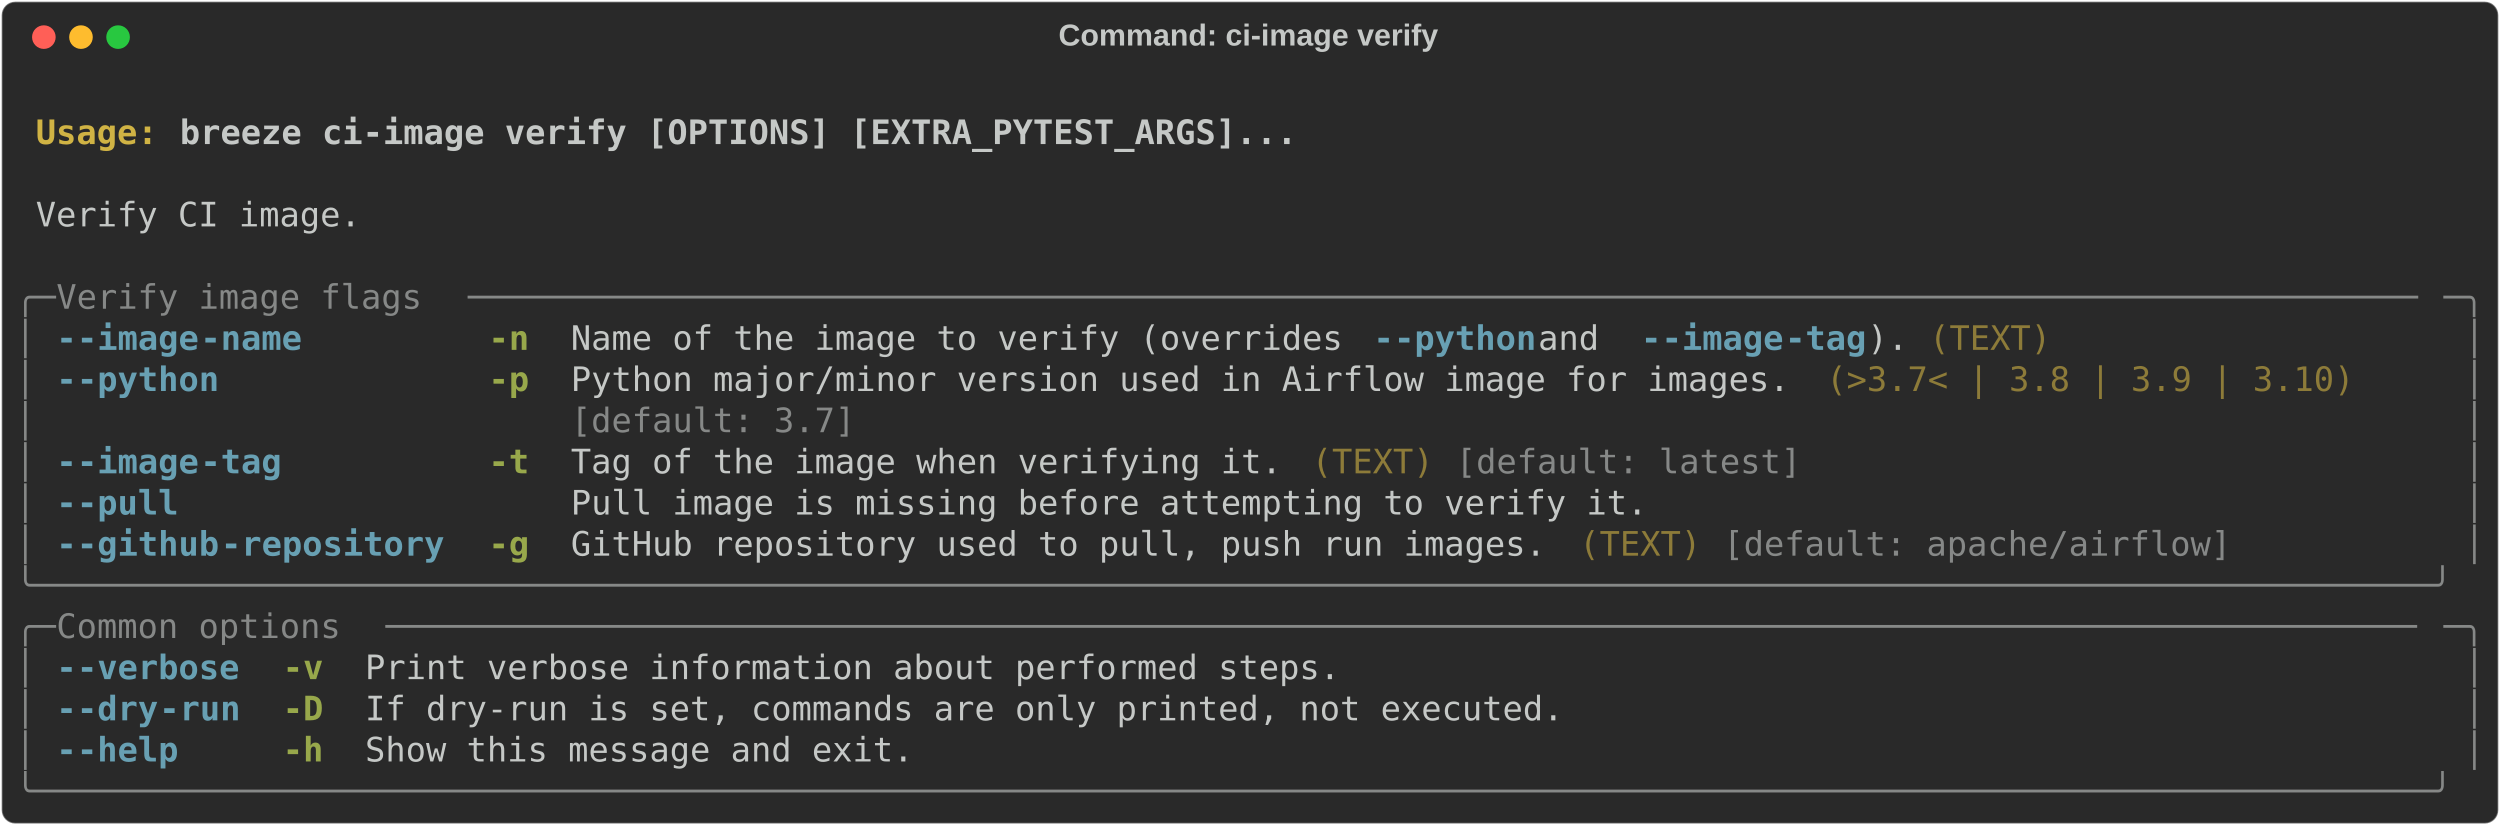
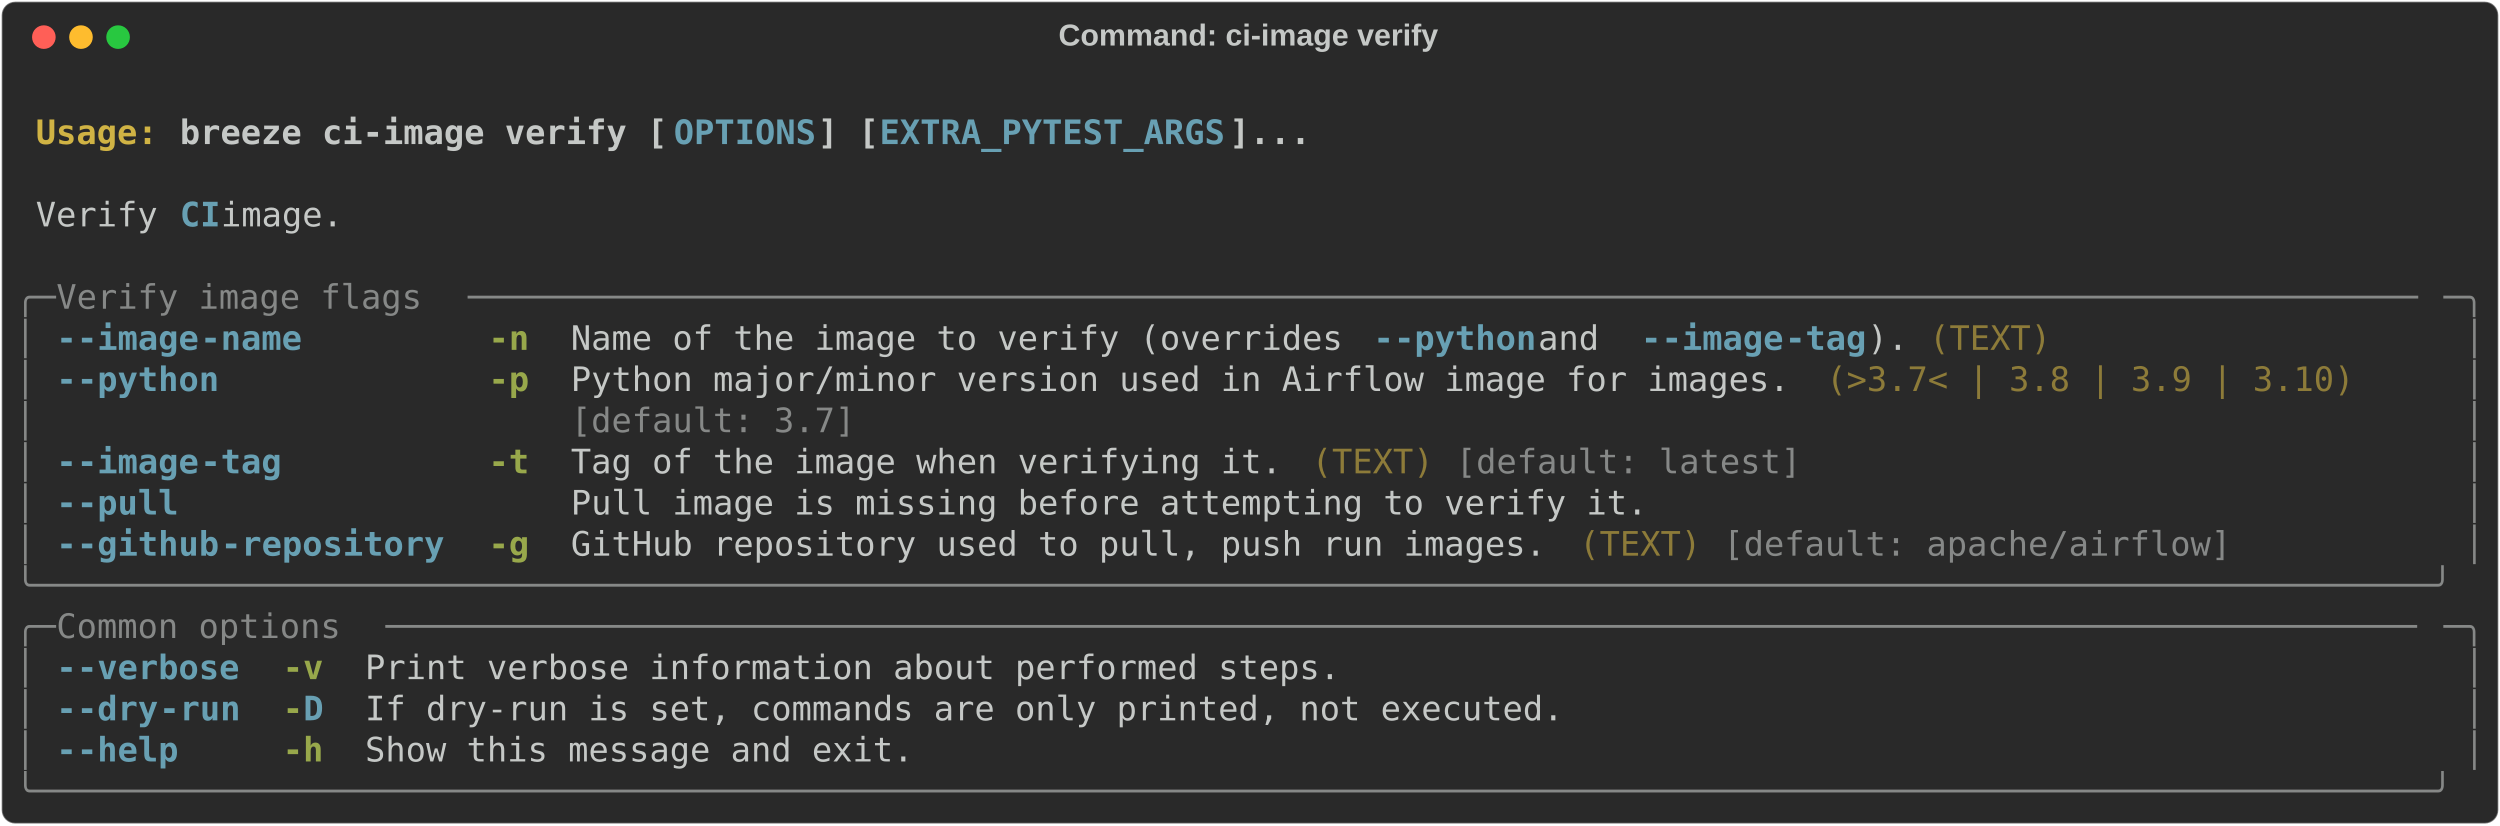
<svg xmlns="http://www.w3.org/2000/svg" class="rich-terminal" viewBox="0 0 1482 489.2">
  <style>

    @font-face {
        font-family: "Fira Code";
        src: local("FiraCode-Regular"),
                url("https://cdnjs.cloudflare.com/ajax/libs/firacode/6.2.0/woff2/FiraCode-Regular.woff2") format("woff2"),
                url("https://cdnjs.cloudflare.com/ajax/libs/firacode/6.2.0/woff/FiraCode-Regular.woff") format("woff");
        font-style: normal;
        font-weight: 400;
    }
    @font-face {
        font-family: "Fira Code";
        src: local("FiraCode-Bold"),
                url("https://cdnjs.cloudflare.com/ajax/libs/firacode/6.2.0/woff2/FiraCode-Bold.woff2") format("woff2"),
                url("https://cdnjs.cloudflare.com/ajax/libs/firacode/6.2.0/woff/FiraCode-Bold.woff") format("woff");
        font-style: bold;
        font-weight: 700;
    }

    .breeze-ci-image-verify-matrix {
        font-family: Fira Code, monospace;
        font-size: 20px;
        line-height: 24.4px;
        font-variant-east-asian: full-width;
    }

    .breeze-ci-image-verify-title {
        font-size: 18px;
        font-weight: bold;
        font-family: arial;
    }

    .breeze-ci-image-verify-r1 { fill: #c5c8c6;font-weight: bold }
.breeze-ci-image-verify-r2 { fill: #c5c8c6 }
.breeze-ci-image-verify-r3 { fill: #d0b344;font-weight: bold }
- .breeze-ci-image-verify-r4 { fill: #868887 }
- .breeze-ci-image-verify-r5 { fill: #68a0b3;font-weight: bold }
+ .breeze-ci-image-verify-r4 { fill: #68a0b3;font-weight: bold }
+ .breeze-ci-image-verify-r5 { fill: #868887 }
.breeze-ci-image-verify-r6 { fill: #98a84b;font-weight: bold }
.breeze-ci-image-verify-r7 { fill: #8d7b39 }
    </style>
  <defs>
    <clipPath id="breeze-ci-image-verify-clip-terminal">
      <rect x="0" y="0" width="1463.0" height="438.2" />
    </clipPath>
    <clipPath id="breeze-ci-image-verify-line-0">
      <rect x="0" y="1.5" width="1464" height="24.65" />
    </clipPath>
    <clipPath id="breeze-ci-image-verify-line-1">
      <rect x="0" y="25.9" width="1464" height="24.65" />
    </clipPath>
    <clipPath id="breeze-ci-image-verify-line-2">
      <rect x="0" y="50.3" width="1464" height="24.65" />
    </clipPath>
    <clipPath id="breeze-ci-image-verify-line-3">
      <rect x="0" y="74.7" width="1464" height="24.65" />
    </clipPath>
    <clipPath id="breeze-ci-image-verify-line-4">
      <rect x="0" y="99.1" width="1464" height="24.65" />
    </clipPath>
    <clipPath id="breeze-ci-image-verify-line-5">
      <rect x="0" y="123.5" width="1464" height="24.65" />
    </clipPath>
    <clipPath id="breeze-ci-image-verify-line-6">
      <rect x="0" y="147.9" width="1464" height="24.65" />
    </clipPath>
    <clipPath id="breeze-ci-image-verify-line-7">
      <rect x="0" y="172.3" width="1464" height="24.65" />
    </clipPath>
    <clipPath id="breeze-ci-image-verify-line-8">
      <rect x="0" y="196.7" width="1464" height="24.65" />
    </clipPath>
    <clipPath id="breeze-ci-image-verify-line-9">
      <rect x="0" y="221.1" width="1464" height="24.65" />
    </clipPath>
    <clipPath id="breeze-ci-image-verify-line-10">
      <rect x="0" y="245.5" width="1464" height="24.65" />
    </clipPath>
    <clipPath id="breeze-ci-image-verify-line-11">
      <rect x="0" y="269.9" width="1464" height="24.65" />
    </clipPath>
    <clipPath id="breeze-ci-image-verify-line-12">
      <rect x="0" y="294.3" width="1464" height="24.65" />
    </clipPath>
    <clipPath id="breeze-ci-image-verify-line-13">
      <rect x="0" y="318.7" width="1464" height="24.65" />
    </clipPath>
    <clipPath id="breeze-ci-image-verify-line-14">
      <rect x="0" y="343.1" width="1464" height="24.65" />
    </clipPath>
    <clipPath id="breeze-ci-image-verify-line-15">
      <rect x="0" y="367.5" width="1464" height="24.65" />
    </clipPath>
    <clipPath id="breeze-ci-image-verify-line-16">
      <rect x="0" y="391.9" width="1464" height="24.65" />
    </clipPath>
  </defs>
  <rect fill="#292929" stroke="rgba(255,255,255,0.35)" stroke-width="1" x="1" y="1" width="1480" height="487.2" rx="8" />
  <text class="breeze-ci-image-verify-title" fill="#c5c8c6" text-anchor="middle" x="740" y="27">Command: ci-image verify</text>
  <g transform="translate(26,22)">
    <circle cx="0" cy="0" r="7" fill="#ff5f57" />
    <circle cx="22" cy="0" r="7" fill="#febc2e" />
    <circle cx="44" cy="0" r="7" fill="#28c840" />
  </g>
  <g transform="translate(9, 41)" clip-path="url(#breeze-ci-image-verify-clip-terminal)">
    <g class="breeze-ci-image-verify-matrix">
      <text class="breeze-ci-image-verify-r2" x="1464" y="20" textLength="12.2" clip-path="url(#breeze-ci-image-verify-line-0)">
</text>
      <text class="breeze-ci-image-verify-r3" x="12.2" y="44.4" textLength="85.4" clip-path="url(#breeze-ci-image-verify-line-1)">Usage: </text>
-       <text class="breeze-ci-image-verify-r1" x="97.6" y="44.4" textLength="671" clip-path="url(#breeze-ci-image-verify-line-1)">breeze ci-image verify [OPTIONS] [EXTRA_PYTEST_ARGS]...</text>
+       <text class="breeze-ci-image-verify-r1" x="97.6" y="44.4" textLength="292.8" clip-path="url(#breeze-ci-image-verify-line-1)">breeze ci-image verify [</text>
+       <text class="breeze-ci-image-verify-r4" x="390.4" y="44.4" textLength="85.4" clip-path="url(#breeze-ci-image-verify-line-1)">OPTIONS</text>
+       <text class="breeze-ci-image-verify-r1" x="475.8" y="44.4" textLength="36.6" clip-path="url(#breeze-ci-image-verify-line-1)">] [</text>
+       <text class="breeze-ci-image-verify-r4" x="512.4" y="44.4" textLength="207.4" clip-path="url(#breeze-ci-image-verify-line-1)">EXTRA_PYTEST_ARGS</text>
+       <text class="breeze-ci-image-verify-r1" x="719.8" y="44.4" textLength="48.8" clip-path="url(#breeze-ci-image-verify-line-1)">]...</text>
      <text class="breeze-ci-image-verify-r2" x="1464" y="44.4" textLength="12.2" clip-path="url(#breeze-ci-image-verify-line-1)">
</text>
      <text class="breeze-ci-image-verify-r2" x="1464" y="68.8" textLength="12.2" clip-path="url(#breeze-ci-image-verify-line-2)">
</text>
-       <text class="breeze-ci-image-verify-r2" x="12.2" y="93.2" textLength="195.2" clip-path="url(#breeze-ci-image-verify-line-3)">Verify CI image.</text>
+       <text class="breeze-ci-image-verify-r2" x="12.2" y="93.2" textLength="85.4" clip-path="url(#breeze-ci-image-verify-line-3)">Verify </text>
+       <text class="breeze-ci-image-verify-r4" x="97.6" y="93.2" textLength="24.4" clip-path="url(#breeze-ci-image-verify-line-3)">CI</text>
+       <text class="breeze-ci-image-verify-r2" x="122" y="93.2" textLength="85.4" clip-path="url(#breeze-ci-image-verify-line-3)"> image.</text>
      <text class="breeze-ci-image-verify-r2" x="1464" y="93.2" textLength="12.2" clip-path="url(#breeze-ci-image-verify-line-3)">
</text>
      <text class="breeze-ci-image-verify-r2" x="1464" y="117.6" textLength="12.2" clip-path="url(#breeze-ci-image-verify-line-4)">
</text>
-       <text class="breeze-ci-image-verify-r4" x="0" y="142" textLength="24.4" clip-path="url(#breeze-ci-image-verify-line-5)">╭─</text>
-       <text class="breeze-ci-image-verify-r4" x="24.4" y="142" textLength="244" clip-path="url(#breeze-ci-image-verify-line-5)"> Verify image flags </text>
-       <text class="breeze-ci-image-verify-r4" x="268.4" y="142" textLength="1171.2" clip-path="url(#breeze-ci-image-verify-line-5)">────────────────────────────────────────────────────────────────────────────────────────────────</text>
-       <text class="breeze-ci-image-verify-r4" x="1439.6" y="142" textLength="24.4" clip-path="url(#breeze-ci-image-verify-line-5)">─╮</text>
+       <text class="breeze-ci-image-verify-r5" x="0" y="142" textLength="24.4" clip-path="url(#breeze-ci-image-verify-line-5)">╭─</text>
+       <text class="breeze-ci-image-verify-r5" x="24.4" y="142" textLength="244" clip-path="url(#breeze-ci-image-verify-line-5)"> Verify image flags </text>
+       <text class="breeze-ci-image-verify-r5" x="268.4" y="142" textLength="1171.2" clip-path="url(#breeze-ci-image-verify-line-5)">────────────────────────────────────────────────────────────────────────────────────────────────</text>
+       <text class="breeze-ci-image-verify-r5" x="1439.6" y="142" textLength="24.4" clip-path="url(#breeze-ci-image-verify-line-5)">─╮</text>
      <text class="breeze-ci-image-verify-r2" x="1464" y="142" textLength="12.2" clip-path="url(#breeze-ci-image-verify-line-5)">
</text>
-       <text class="breeze-ci-image-verify-r4" x="0" y="166.4" textLength="12.2" clip-path="url(#breeze-ci-image-verify-line-6)">│</text>
-       <text class="breeze-ci-image-verify-r5" x="24.4" y="166.4" textLength="12.2" clip-path="url(#breeze-ci-image-verify-line-6)">-</text>
-       <text class="breeze-ci-image-verify-r5" x="36.6" y="166.4" textLength="73.2" clip-path="url(#breeze-ci-image-verify-line-6)">-image</text>
-       <text class="breeze-ci-image-verify-r5" x="109.8" y="166.4" textLength="61" clip-path="url(#breeze-ci-image-verify-line-6)">-name</text>
+       <text class="breeze-ci-image-verify-r5" x="0" y="166.4" textLength="12.2" clip-path="url(#breeze-ci-image-verify-line-6)">│</text>
+       <text class="breeze-ci-image-verify-r4" x="24.4" y="166.4" textLength="12.2" clip-path="url(#breeze-ci-image-verify-line-6)">-</text>
+       <text class="breeze-ci-image-verify-r4" x="36.6" y="166.4" textLength="73.2" clip-path="url(#breeze-ci-image-verify-line-6)">-image</text>
+       <text class="breeze-ci-image-verify-r4" x="109.8" y="166.4" textLength="61" clip-path="url(#breeze-ci-image-verify-line-6)">-name</text>
      <text class="breeze-ci-image-verify-r6" x="280.6" y="166.4" textLength="24.4" clip-path="url(#breeze-ci-image-verify-line-6)">-n</text>
      <text class="breeze-ci-image-verify-r2" x="329.4" y="166.4" textLength="475.8" clip-path="url(#breeze-ci-image-verify-line-6)">Name of the image to verify (overrides </text>
-       <text class="breeze-ci-image-verify-r5" x="805.2" y="166.4" textLength="12.2" clip-path="url(#breeze-ci-image-verify-line-6)">-</text>
-       <text class="breeze-ci-image-verify-r5" x="817.4" y="166.4" textLength="85.4" clip-path="url(#breeze-ci-image-verify-line-6)">-python</text>
+       <text class="breeze-ci-image-verify-r4" x="805.2" y="166.4" textLength="12.2" clip-path="url(#breeze-ci-image-verify-line-6)">-</text>
+       <text class="breeze-ci-image-verify-r4" x="817.4" y="166.4" textLength="85.4" clip-path="url(#breeze-ci-image-verify-line-6)">-python</text>
      <text class="breeze-ci-image-verify-r2" x="902.8" y="166.4" textLength="61" clip-path="url(#breeze-ci-image-verify-line-6)"> and </text>
-       <text class="breeze-ci-image-verify-r5" x="963.8" y="166.4" textLength="12.2" clip-path="url(#breeze-ci-image-verify-line-6)">-</text>
-       <text class="breeze-ci-image-verify-r5" x="976" y="166.4" textLength="73.2" clip-path="url(#breeze-ci-image-verify-line-6)">-image</text>
-       <text class="breeze-ci-image-verify-r5" x="1049.2" y="166.4" textLength="48.8" clip-path="url(#breeze-ci-image-verify-line-6)">-tag</text>
+       <text class="breeze-ci-image-verify-r4" x="963.8" y="166.4" textLength="12.2" clip-path="url(#breeze-ci-image-verify-line-6)">-</text>
+       <text class="breeze-ci-image-verify-r4" x="976" y="166.4" textLength="73.2" clip-path="url(#breeze-ci-image-verify-line-6)">-image</text>
+       <text class="breeze-ci-image-verify-r4" x="1049.2" y="166.4" textLength="48.8" clip-path="url(#breeze-ci-image-verify-line-6)">-tag</text>
      <text class="breeze-ci-image-verify-r2" x="1098" y="166.4" textLength="24.4" clip-path="url(#breeze-ci-image-verify-line-6)">).</text>
      <text class="breeze-ci-image-verify-r7" x="1134.6" y="166.4" textLength="73.2" clip-path="url(#breeze-ci-image-verify-line-6)">(TEXT)</text>
-       <text class="breeze-ci-image-verify-r4" x="1451.8" y="166.4" textLength="12.2" clip-path="url(#breeze-ci-image-verify-line-6)">│</text>
+       <text class="breeze-ci-image-verify-r5" x="1451.8" y="166.4" textLength="12.2" clip-path="url(#breeze-ci-image-verify-line-6)">│</text>
      <text class="breeze-ci-image-verify-r2" x="1464" y="166.4" textLength="12.2" clip-path="url(#breeze-ci-image-verify-line-6)">
</text>
-       <text class="breeze-ci-image-verify-r4" x="0" y="190.8" textLength="12.2" clip-path="url(#breeze-ci-image-verify-line-7)">│</text>
-       <text class="breeze-ci-image-verify-r5" x="24.4" y="190.8" textLength="12.2" clip-path="url(#breeze-ci-image-verify-line-7)">-</text>
-       <text class="breeze-ci-image-verify-r5" x="36.6" y="190.8" textLength="85.4" clip-path="url(#breeze-ci-image-verify-line-7)">-python</text>
+       <text class="breeze-ci-image-verify-r5" x="0" y="190.8" textLength="12.2" clip-path="url(#breeze-ci-image-verify-line-7)">│</text>
+       <text class="breeze-ci-image-verify-r4" x="24.4" y="190.8" textLength="12.2" clip-path="url(#breeze-ci-image-verify-line-7)">-</text>
+       <text class="breeze-ci-image-verify-r4" x="36.6" y="190.8" textLength="85.4" clip-path="url(#breeze-ci-image-verify-line-7)">-python</text>
      <text class="breeze-ci-image-verify-r6" x="280.6" y="190.8" textLength="24.4" clip-path="url(#breeze-ci-image-verify-line-7)">-p</text>
      <text class="breeze-ci-image-verify-r2" x="329.4" y="190.8" textLength="732" clip-path="url(#breeze-ci-image-verify-line-7)">Python major/minor version used in Airflow image for images.</text>
      <text class="breeze-ci-image-verify-r7" x="1073.6" y="190.8" textLength="317.2" clip-path="url(#breeze-ci-image-verify-line-7)">(&gt;3.7&lt; | 3.8 | 3.9 | 3.10)</text>
-       <text class="breeze-ci-image-verify-r4" x="1451.8" y="190.8" textLength="12.2" clip-path="url(#breeze-ci-image-verify-line-7)">│</text>
+       <text class="breeze-ci-image-verify-r5" x="1451.8" y="190.8" textLength="12.2" clip-path="url(#breeze-ci-image-verify-line-7)">│</text>
      <text class="breeze-ci-image-verify-r2" x="1464" y="190.8" textLength="12.2" clip-path="url(#breeze-ci-image-verify-line-7)">
</text>
-       <text class="breeze-ci-image-verify-r4" x="0" y="215.2" textLength="12.2" clip-path="url(#breeze-ci-image-verify-line-8)">│</text>
-       <text class="breeze-ci-image-verify-r4" x="329.4" y="215.2" textLength="732" clip-path="url(#breeze-ci-image-verify-line-8)">[default: 3.7]                                              </text>
-       <text class="breeze-ci-image-verify-r4" x="1451.8" y="215.2" textLength="12.2" clip-path="url(#breeze-ci-image-verify-line-8)">│</text>
+       <text class="breeze-ci-image-verify-r5" x="0" y="215.2" textLength="12.2" clip-path="url(#breeze-ci-image-verify-line-8)">│</text>
+       <text class="breeze-ci-image-verify-r5" x="329.4" y="215.2" textLength="732" clip-path="url(#breeze-ci-image-verify-line-8)">[default: 3.7]                                              </text>
+       <text class="breeze-ci-image-verify-r5" x="1451.8" y="215.2" textLength="12.2" clip-path="url(#breeze-ci-image-verify-line-8)">│</text>
      <text class="breeze-ci-image-verify-r2" x="1464" y="215.2" textLength="12.2" clip-path="url(#breeze-ci-image-verify-line-8)">
</text>
-       <text class="breeze-ci-image-verify-r4" x="0" y="239.6" textLength="12.2" clip-path="url(#breeze-ci-image-verify-line-9)">│</text>
-       <text class="breeze-ci-image-verify-r5" x="24.4" y="239.6" textLength="12.2" clip-path="url(#breeze-ci-image-verify-line-9)">-</text>
-       <text class="breeze-ci-image-verify-r5" x="36.6" y="239.6" textLength="73.2" clip-path="url(#breeze-ci-image-verify-line-9)">-image</text>
-       <text class="breeze-ci-image-verify-r5" x="109.8" y="239.6" textLength="48.8" clip-path="url(#breeze-ci-image-verify-line-9)">-tag</text>
+       <text class="breeze-ci-image-verify-r5" x="0" y="239.6" textLength="12.2" clip-path="url(#breeze-ci-image-verify-line-9)">│</text>
+       <text class="breeze-ci-image-verify-r4" x="24.4" y="239.6" textLength="12.2" clip-path="url(#breeze-ci-image-verify-line-9)">-</text>
+       <text class="breeze-ci-image-verify-r4" x="36.6" y="239.6" textLength="73.2" clip-path="url(#breeze-ci-image-verify-line-9)">-image</text>
+       <text class="breeze-ci-image-verify-r4" x="109.8" y="239.6" textLength="48.8" clip-path="url(#breeze-ci-image-verify-line-9)">-tag</text>
      <text class="breeze-ci-image-verify-r6" x="280.6" y="239.6" textLength="24.4" clip-path="url(#breeze-ci-image-verify-line-9)">-t</text>
      <text class="breeze-ci-image-verify-r2" x="329.4" y="239.6" textLength="427" clip-path="url(#breeze-ci-image-verify-line-9)">Tag of the image when verifying it.</text>
      <text class="breeze-ci-image-verify-r7" x="768.6" y="239.6" textLength="73.2" clip-path="url(#breeze-ci-image-verify-line-9)">(TEXT)</text>
-       <text class="breeze-ci-image-verify-r4" x="854" y="239.6" textLength="207.4" clip-path="url(#breeze-ci-image-verify-line-9)">[default: latest]</text>
-       <text class="breeze-ci-image-verify-r4" x="1451.8" y="239.6" textLength="12.2" clip-path="url(#breeze-ci-image-verify-line-9)">│</text>
+       <text class="breeze-ci-image-verify-r5" x="854" y="239.6" textLength="207.4" clip-path="url(#breeze-ci-image-verify-line-9)">[default: latest]</text>
+       <text class="breeze-ci-image-verify-r5" x="1451.8" y="239.6" textLength="12.2" clip-path="url(#breeze-ci-image-verify-line-9)">│</text>
      <text class="breeze-ci-image-verify-r2" x="1464" y="239.6" textLength="12.2" clip-path="url(#breeze-ci-image-verify-line-9)">
</text>
-       <text class="breeze-ci-image-verify-r4" x="0" y="264" textLength="12.2" clip-path="url(#breeze-ci-image-verify-line-10)">│</text>
-       <text class="breeze-ci-image-verify-r5" x="24.4" y="264" textLength="12.2" clip-path="url(#breeze-ci-image-verify-line-10)">-</text>
-       <text class="breeze-ci-image-verify-r5" x="36.6" y="264" textLength="61" clip-path="url(#breeze-ci-image-verify-line-10)">-pull</text>
+       <text class="breeze-ci-image-verify-r5" x="0" y="264" textLength="12.2" clip-path="url(#breeze-ci-image-verify-line-10)">│</text>
+       <text class="breeze-ci-image-verify-r4" x="24.4" y="264" textLength="12.2" clip-path="url(#breeze-ci-image-verify-line-10)">-</text>
+       <text class="breeze-ci-image-verify-r4" x="36.6" y="264" textLength="61" clip-path="url(#breeze-ci-image-verify-line-10)">-pull</text>
      <text class="breeze-ci-image-verify-r2" x="329.4" y="264" textLength="646.6" clip-path="url(#breeze-ci-image-verify-line-10)">Pull image is missing before attempting to verify it.</text>
-       <text class="breeze-ci-image-verify-r4" x="1451.8" y="264" textLength="12.2" clip-path="url(#breeze-ci-image-verify-line-10)">│</text>
+       <text class="breeze-ci-image-verify-r5" x="1451.8" y="264" textLength="12.2" clip-path="url(#breeze-ci-image-verify-line-10)">│</text>
      <text class="breeze-ci-image-verify-r2" x="1464" y="264" textLength="12.2" clip-path="url(#breeze-ci-image-verify-line-10)">
</text>
-       <text class="breeze-ci-image-verify-r4" x="0" y="288.4" textLength="12.2" clip-path="url(#breeze-ci-image-verify-line-11)">│</text>
-       <text class="breeze-ci-image-verify-r5" x="24.4" y="288.4" textLength="12.2" clip-path="url(#breeze-ci-image-verify-line-11)">-</text>
-       <text class="breeze-ci-image-verify-r5" x="36.6" y="288.4" textLength="85.4" clip-path="url(#breeze-ci-image-verify-line-11)">-github</text>
-       <text class="breeze-ci-image-verify-r5" x="122" y="288.4" textLength="134.2" clip-path="url(#breeze-ci-image-verify-line-11)">-repository</text>
+       <text class="breeze-ci-image-verify-r5" x="0" y="288.4" textLength="12.2" clip-path="url(#breeze-ci-image-verify-line-11)">│</text>
+       <text class="breeze-ci-image-verify-r4" x="24.4" y="288.4" textLength="12.2" clip-path="url(#breeze-ci-image-verify-line-11)">-</text>
+       <text class="breeze-ci-image-verify-r4" x="36.6" y="288.4" textLength="85.4" clip-path="url(#breeze-ci-image-verify-line-11)">-github</text>
+       <text class="breeze-ci-image-verify-r4" x="122" y="288.4" textLength="134.2" clip-path="url(#breeze-ci-image-verify-line-11)">-repository</text>
      <text class="breeze-ci-image-verify-r6" x="280.6" y="288.4" textLength="24.4" clip-path="url(#breeze-ci-image-verify-line-11)">-g</text>
      <text class="breeze-ci-image-verify-r2" x="329.4" y="288.4" textLength="585.6" clip-path="url(#breeze-ci-image-verify-line-11)">GitHub repository used to pull, push run images.</text>
      <text class="breeze-ci-image-verify-r7" x="927.2" y="288.4" textLength="73.2" clip-path="url(#breeze-ci-image-verify-line-11)">(TEXT)</text>
-       <text class="breeze-ci-image-verify-r4" x="1012.6" y="288.4" textLength="305" clip-path="url(#breeze-ci-image-verify-line-11)">[default: apache/airflow]</text>
-       <text class="breeze-ci-image-verify-r4" x="1451.8" y="288.4" textLength="12.2" clip-path="url(#breeze-ci-image-verify-line-11)">│</text>
+       <text class="breeze-ci-image-verify-r5" x="1012.6" y="288.4" textLength="305" clip-path="url(#breeze-ci-image-verify-line-11)">[default: apache/airflow]</text>
+       <text class="breeze-ci-image-verify-r5" x="1451.8" y="288.4" textLength="12.2" clip-path="url(#breeze-ci-image-verify-line-11)">│</text>
      <text class="breeze-ci-image-verify-r2" x="1464" y="288.4" textLength="12.2" clip-path="url(#breeze-ci-image-verify-line-11)">
</text>
-       <text class="breeze-ci-image-verify-r4" x="0" y="312.8" textLength="1464" clip-path="url(#breeze-ci-image-verify-line-12)">╰──────────────────────────────────────────────────────────────────────────────────────────────────────────────────────╯</text>
+       <text class="breeze-ci-image-verify-r5" x="0" y="312.8" textLength="1464" clip-path="url(#breeze-ci-image-verify-line-12)">╰──────────────────────────────────────────────────────────────────────────────────────────────────────────────────────╯</text>
      <text class="breeze-ci-image-verify-r2" x="1464" y="312.8" textLength="12.2" clip-path="url(#breeze-ci-image-verify-line-12)">
</text>
-       <text class="breeze-ci-image-verify-r4" x="0" y="337.2" textLength="24.4" clip-path="url(#breeze-ci-image-verify-line-13)">╭─</text>
-       <text class="breeze-ci-image-verify-r4" x="24.4" y="337.2" textLength="195.2" clip-path="url(#breeze-ci-image-verify-line-13)"> Common options </text>
-       <text class="breeze-ci-image-verify-r4" x="219.6" y="337.2" textLength="1220" clip-path="url(#breeze-ci-image-verify-line-13)">────────────────────────────────────────────────────────────────────────────────────────────────────</text>
-       <text class="breeze-ci-image-verify-r4" x="1439.6" y="337.2" textLength="24.4" clip-path="url(#breeze-ci-image-verify-line-13)">─╮</text>
+       <text class="breeze-ci-image-verify-r5" x="0" y="337.2" textLength="24.4" clip-path="url(#breeze-ci-image-verify-line-13)">╭─</text>
+       <text class="breeze-ci-image-verify-r5" x="24.4" y="337.2" textLength="195.2" clip-path="url(#breeze-ci-image-verify-line-13)"> Common options </text>
+       <text class="breeze-ci-image-verify-r5" x="219.6" y="337.2" textLength="1220" clip-path="url(#breeze-ci-image-verify-line-13)">────────────────────────────────────────────────────────────────────────────────────────────────────</text>
+       <text class="breeze-ci-image-verify-r5" x="1439.6" y="337.2" textLength="24.4" clip-path="url(#breeze-ci-image-verify-line-13)">─╮</text>
      <text class="breeze-ci-image-verify-r2" x="1464" y="337.2" textLength="12.2" clip-path="url(#breeze-ci-image-verify-line-13)">
</text>
-       <text class="breeze-ci-image-verify-r4" x="0" y="361.6" textLength="12.2" clip-path="url(#breeze-ci-image-verify-line-14)">│</text>
-       <text class="breeze-ci-image-verify-r5" x="24.4" y="361.6" textLength="12.2" clip-path="url(#breeze-ci-image-verify-line-14)">-</text>
-       <text class="breeze-ci-image-verify-r5" x="36.6" y="361.6" textLength="97.6" clip-path="url(#breeze-ci-image-verify-line-14)">-verbose</text>
+       <text class="breeze-ci-image-verify-r5" x="0" y="361.6" textLength="12.2" clip-path="url(#breeze-ci-image-verify-line-14)">│</text>
+       <text class="breeze-ci-image-verify-r4" x="24.4" y="361.6" textLength="12.2" clip-path="url(#breeze-ci-image-verify-line-14)">-</text>
+       <text class="breeze-ci-image-verify-r4" x="36.6" y="361.6" textLength="97.6" clip-path="url(#breeze-ci-image-verify-line-14)">-verbose</text>
      <text class="breeze-ci-image-verify-r6" x="158.6" y="361.6" textLength="24.4" clip-path="url(#breeze-ci-image-verify-line-14)">-v</text>
      <text class="breeze-ci-image-verify-r2" x="207.4" y="361.6" textLength="585.6" clip-path="url(#breeze-ci-image-verify-line-14)">Print verbose information about performed steps.</text>
-       <text class="breeze-ci-image-verify-r4" x="1451.8" y="361.6" textLength="12.2" clip-path="url(#breeze-ci-image-verify-line-14)">│</text>
+       <text class="breeze-ci-image-verify-r5" x="1451.8" y="361.6" textLength="12.2" clip-path="url(#breeze-ci-image-verify-line-14)">│</text>
      <text class="breeze-ci-image-verify-r2" x="1464" y="361.6" textLength="12.2" clip-path="url(#breeze-ci-image-verify-line-14)">
</text>
-       <text class="breeze-ci-image-verify-r4" x="0" y="386" textLength="12.2" clip-path="url(#breeze-ci-image-verify-line-15)">│</text>
-       <text class="breeze-ci-image-verify-r5" x="24.4" y="386" textLength="12.2" clip-path="url(#breeze-ci-image-verify-line-15)">-</text>
-       <text class="breeze-ci-image-verify-r5" x="36.6" y="386" textLength="48.8" clip-path="url(#breeze-ci-image-verify-line-15)">-dry</text>
-       <text class="breeze-ci-image-verify-r5" x="85.4" y="386" textLength="48.8" clip-path="url(#breeze-ci-image-verify-line-15)">-run</text>
-       <text class="breeze-ci-image-verify-r6" x="158.6" y="386" textLength="24.4" clip-path="url(#breeze-ci-image-verify-line-15)">-D</text>
+       <text class="breeze-ci-image-verify-r5" x="0" y="386" textLength="12.2" clip-path="url(#breeze-ci-image-verify-line-15)">│</text>
+       <text class="breeze-ci-image-verify-r4" x="24.4" y="386" textLength="12.2" clip-path="url(#breeze-ci-image-verify-line-15)">-</text>
+       <text class="breeze-ci-image-verify-r4" x="36.6" y="386" textLength="48.8" clip-path="url(#breeze-ci-image-verify-line-15)">-dry</text>
+       <text class="breeze-ci-image-verify-r4" x="85.4" y="386" textLength="48.8" clip-path="url(#breeze-ci-image-verify-line-15)">-run</text>
+       <text class="breeze-ci-image-verify-r6" x="158.6" y="386" textLength="12.2" clip-path="url(#breeze-ci-image-verify-line-15)">-</text>
+       <text class="breeze-ci-image-verify-r4" x="170.8" y="386" textLength="12.2" clip-path="url(#breeze-ci-image-verify-line-15)">D</text>
      <text class="breeze-ci-image-verify-r2" x="207.4" y="386" textLength="719.8" clip-path="url(#breeze-ci-image-verify-line-15)">If dry-run is set, commands are only printed, not executed.</text>
-       <text class="breeze-ci-image-verify-r4" x="1451.8" y="386" textLength="12.2" clip-path="url(#breeze-ci-image-verify-line-15)">│</text>
+       <text class="breeze-ci-image-verify-r5" x="1451.8" y="386" textLength="12.2" clip-path="url(#breeze-ci-image-verify-line-15)">│</text>
      <text class="breeze-ci-image-verify-r2" x="1464" y="386" textLength="12.2" clip-path="url(#breeze-ci-image-verify-line-15)">
</text>
-       <text class="breeze-ci-image-verify-r4" x="0" y="410.4" textLength="12.2" clip-path="url(#breeze-ci-image-verify-line-16)">│</text>
-       <text class="breeze-ci-image-verify-r5" x="24.4" y="410.4" textLength="12.2" clip-path="url(#breeze-ci-image-verify-line-16)">-</text>
-       <text class="breeze-ci-image-verify-r5" x="36.6" y="410.4" textLength="61" clip-path="url(#breeze-ci-image-verify-line-16)">-help</text>
+       <text class="breeze-ci-image-verify-r5" x="0" y="410.4" textLength="12.2" clip-path="url(#breeze-ci-image-verify-line-16)">│</text>
+       <text class="breeze-ci-image-verify-r4" x="24.4" y="410.4" textLength="12.2" clip-path="url(#breeze-ci-image-verify-line-16)">-</text>
+       <text class="breeze-ci-image-verify-r4" x="36.6" y="410.4" textLength="61" clip-path="url(#breeze-ci-image-verify-line-16)">-help</text>
      <text class="breeze-ci-image-verify-r6" x="158.6" y="410.4" textLength="24.4" clip-path="url(#breeze-ci-image-verify-line-16)">-h</text>
      <text class="breeze-ci-image-verify-r2" x="207.4" y="410.4" textLength="329.4" clip-path="url(#breeze-ci-image-verify-line-16)">Show this message and exit.</text>
-       <text class="breeze-ci-image-verify-r4" x="1451.8" y="410.4" textLength="12.2" clip-path="url(#breeze-ci-image-verify-line-16)">│</text>
+       <text class="breeze-ci-image-verify-r5" x="1451.8" y="410.4" textLength="12.2" clip-path="url(#breeze-ci-image-verify-line-16)">│</text>
      <text class="breeze-ci-image-verify-r2" x="1464" y="410.4" textLength="12.2" clip-path="url(#breeze-ci-image-verify-line-16)">
</text>
-       <text class="breeze-ci-image-verify-r4" x="0" y="434.8" textLength="1464" clip-path="url(#breeze-ci-image-verify-line-17)">╰──────────────────────────────────────────────────────────────────────────────────────────────────────────────────────╯</text>
+       <text class="breeze-ci-image-verify-r5" x="0" y="434.8" textLength="1464" clip-path="url(#breeze-ci-image-verify-line-17)">╰──────────────────────────────────────────────────────────────────────────────────────────────────────────────────────╯</text>
      <text class="breeze-ci-image-verify-r2" x="1464" y="434.8" textLength="12.2" clip-path="url(#breeze-ci-image-verify-line-17)">
</text>
    </g>
  </g>
</svg>
